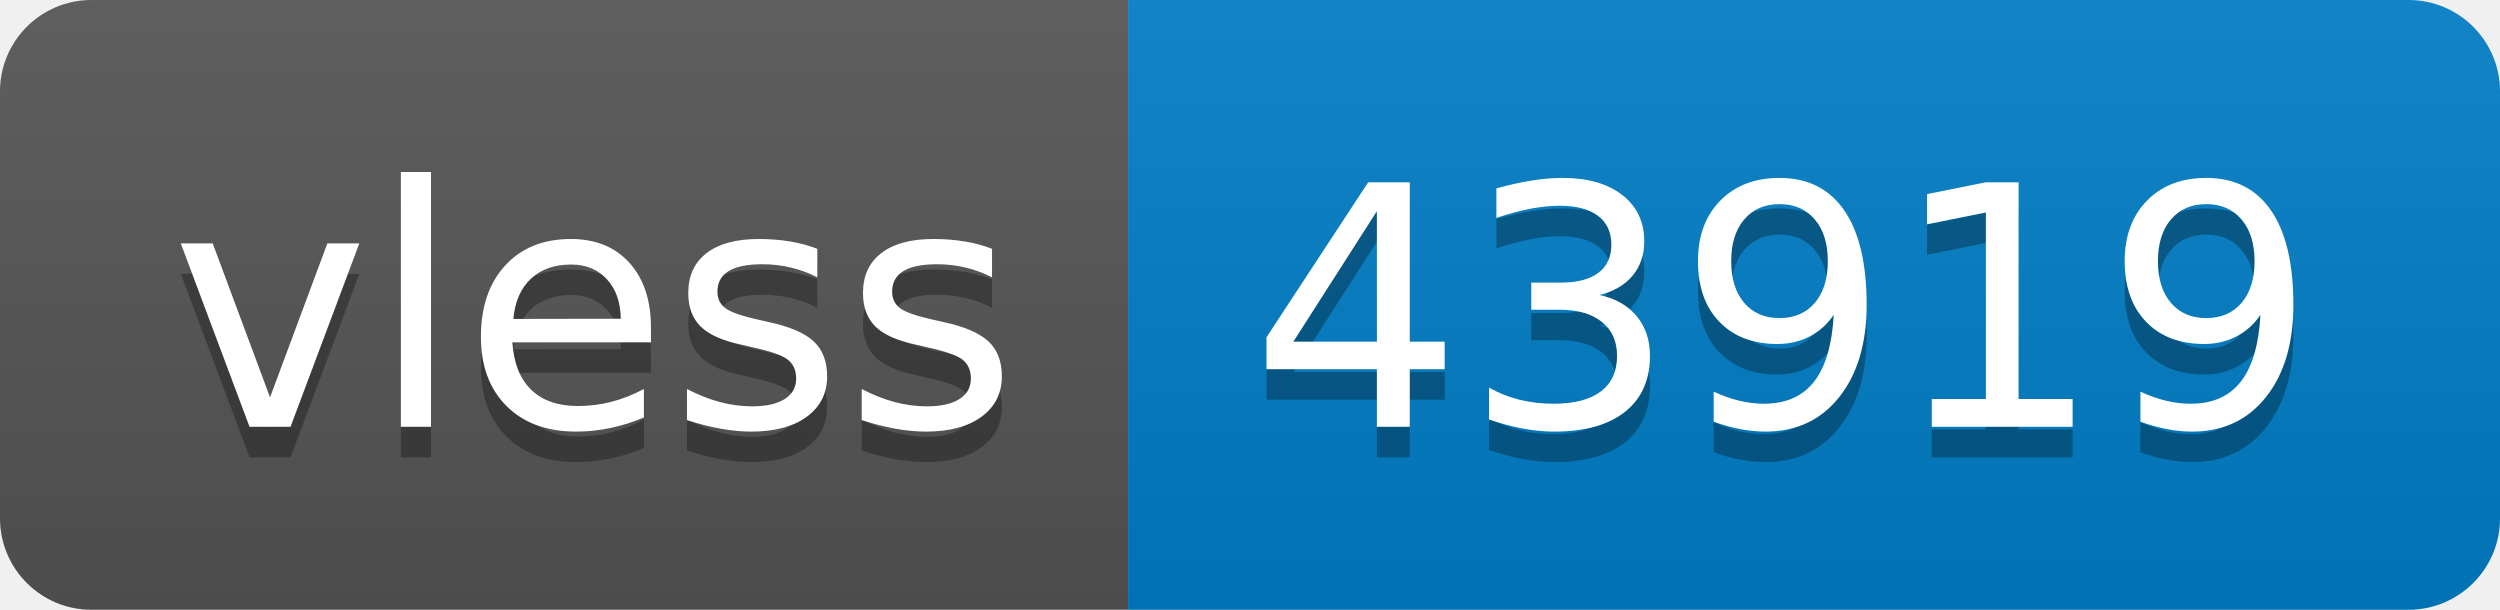
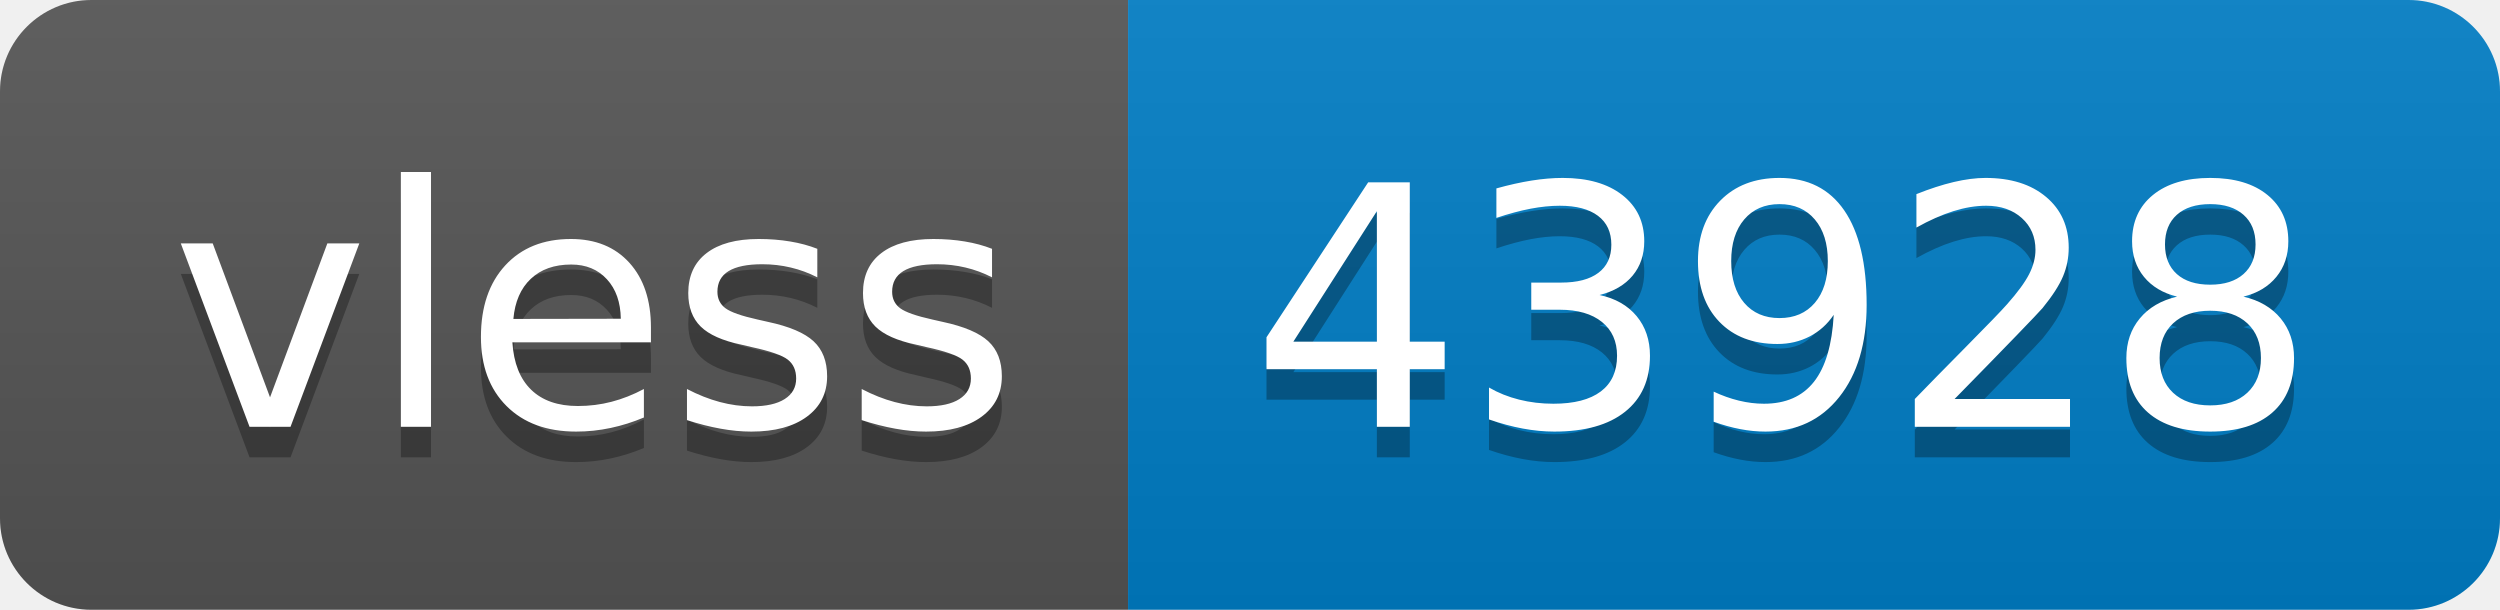
- <svg xmlns="http://www.w3.org/2000/svg" width="82" height="20" role="img" aria-label="vless: 43919">
+ <svg xmlns="http://www.w3.org/2000/svg" width="82" height="20" role="img" aria-label="vless: 43928">
  <linearGradient id="s" x2="0" y2="100%">
    <stop offset="0" stop-color="#bbb" stop-opacity=".1" />
    <stop offset="1" stop-opacity=".1" />
  </linearGradient>
  <clipPath id="r">
    <rect width="82" height="20" rx="3" fill="#fff" />
  </clipPath>
  <g clip-path="url(#r)">
    <rect width="37" height="20" fill="#555" />
    <rect x="37" width="45" height="20" fill="#007ec6" />
    <rect width="82" height="20" fill="url(#s)" />
  </g>
  <g fill="#fff" text-anchor="middle" font-family="Verdana,Geneva,DejaVu Sans,sans-serif" text-rendering="geometricPrecision" font-size="110">
    <text aria-hidden="true" x="195" y="150" fill="#010101" fill-opacity=".3" transform="scale(.1)" textLength="270">vless</text>
    <text x="195" y="140" transform="scale(.1)" fill="#fff" textLength="270">vless</text>
-     <text aria-hidden="true" x="585" y="150" fill="#010101" fill-opacity=".3" transform="scale(.1)" textLength="350">43919</text>
-     <text x="585" y="140" transform="scale(.1)" fill="#fff" textLength="350">43919</text>
+     <text aria-hidden="true" x="585" y="150" fill="#010101" fill-opacity=".3" transform="scale(.1)" textLength="350">43928</text>
+     <text x="585" y="140" transform="scale(.1)" fill="#fff" textLength="350">43928</text>
  </g>
</svg>
